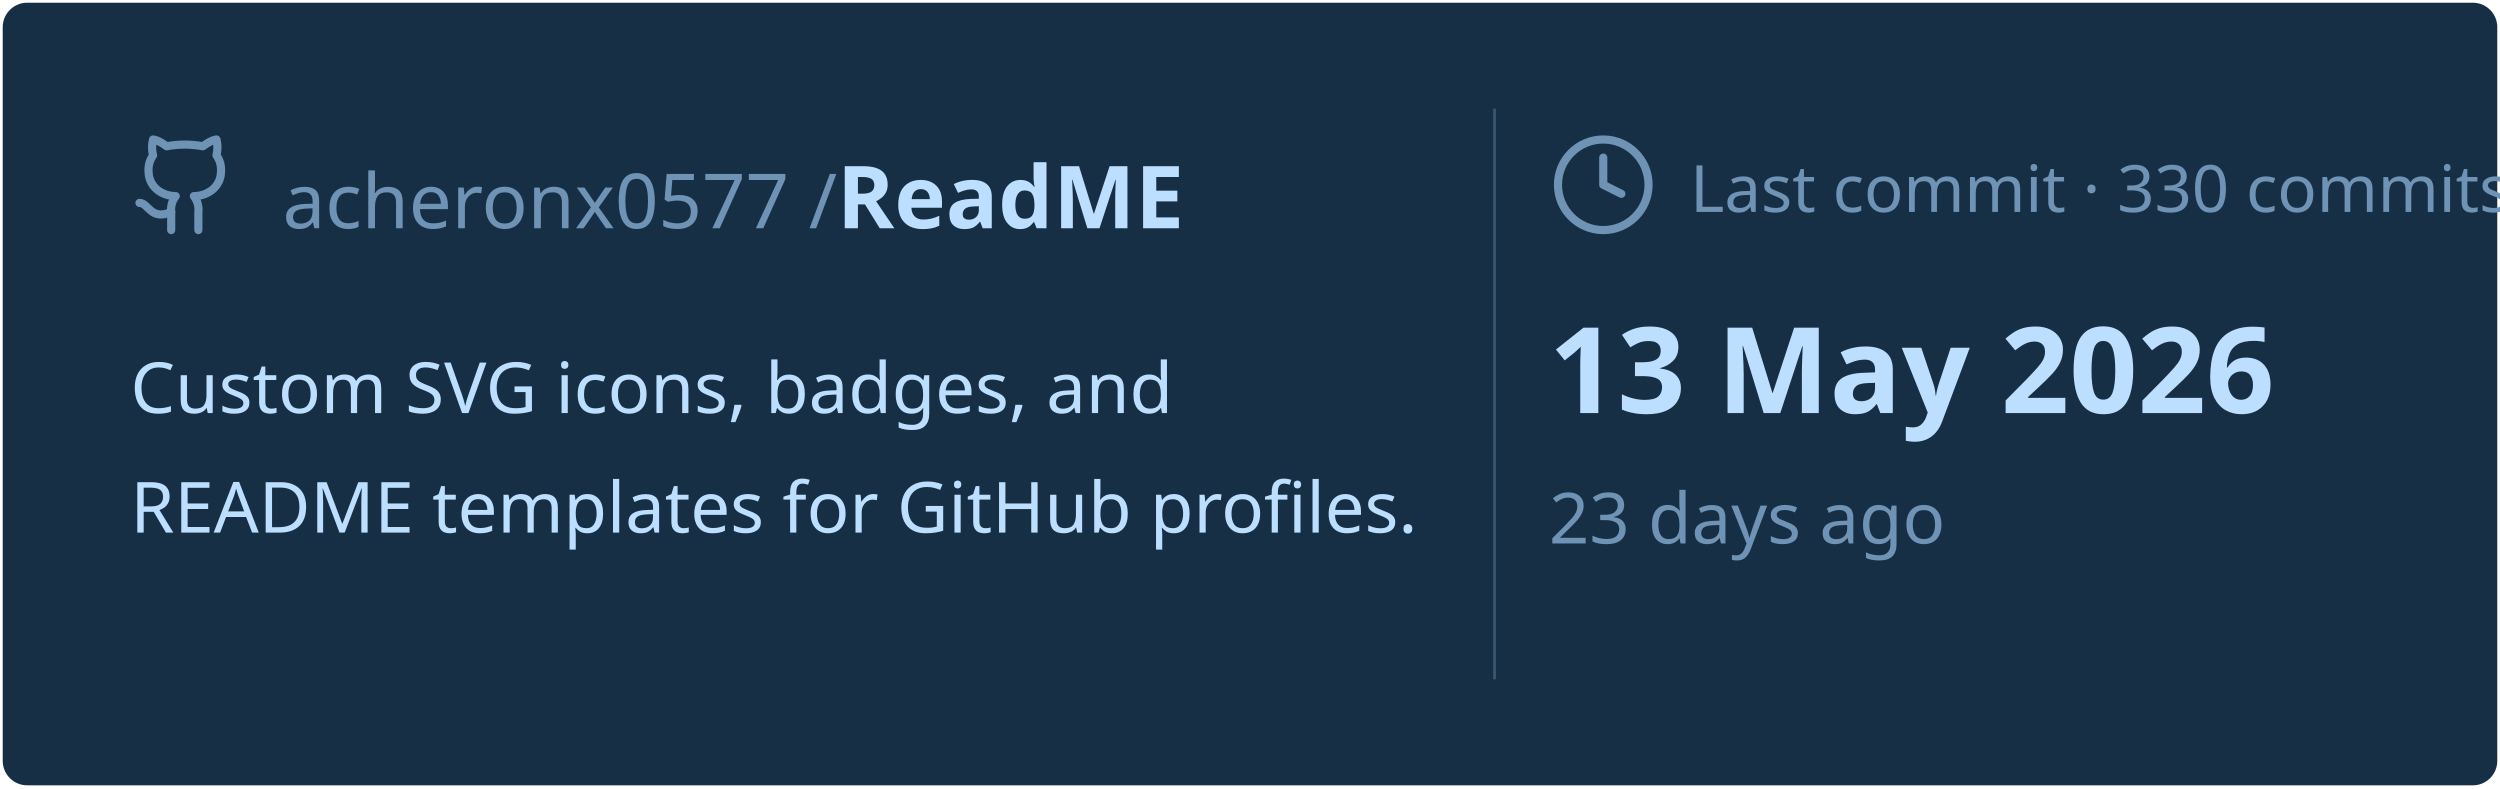
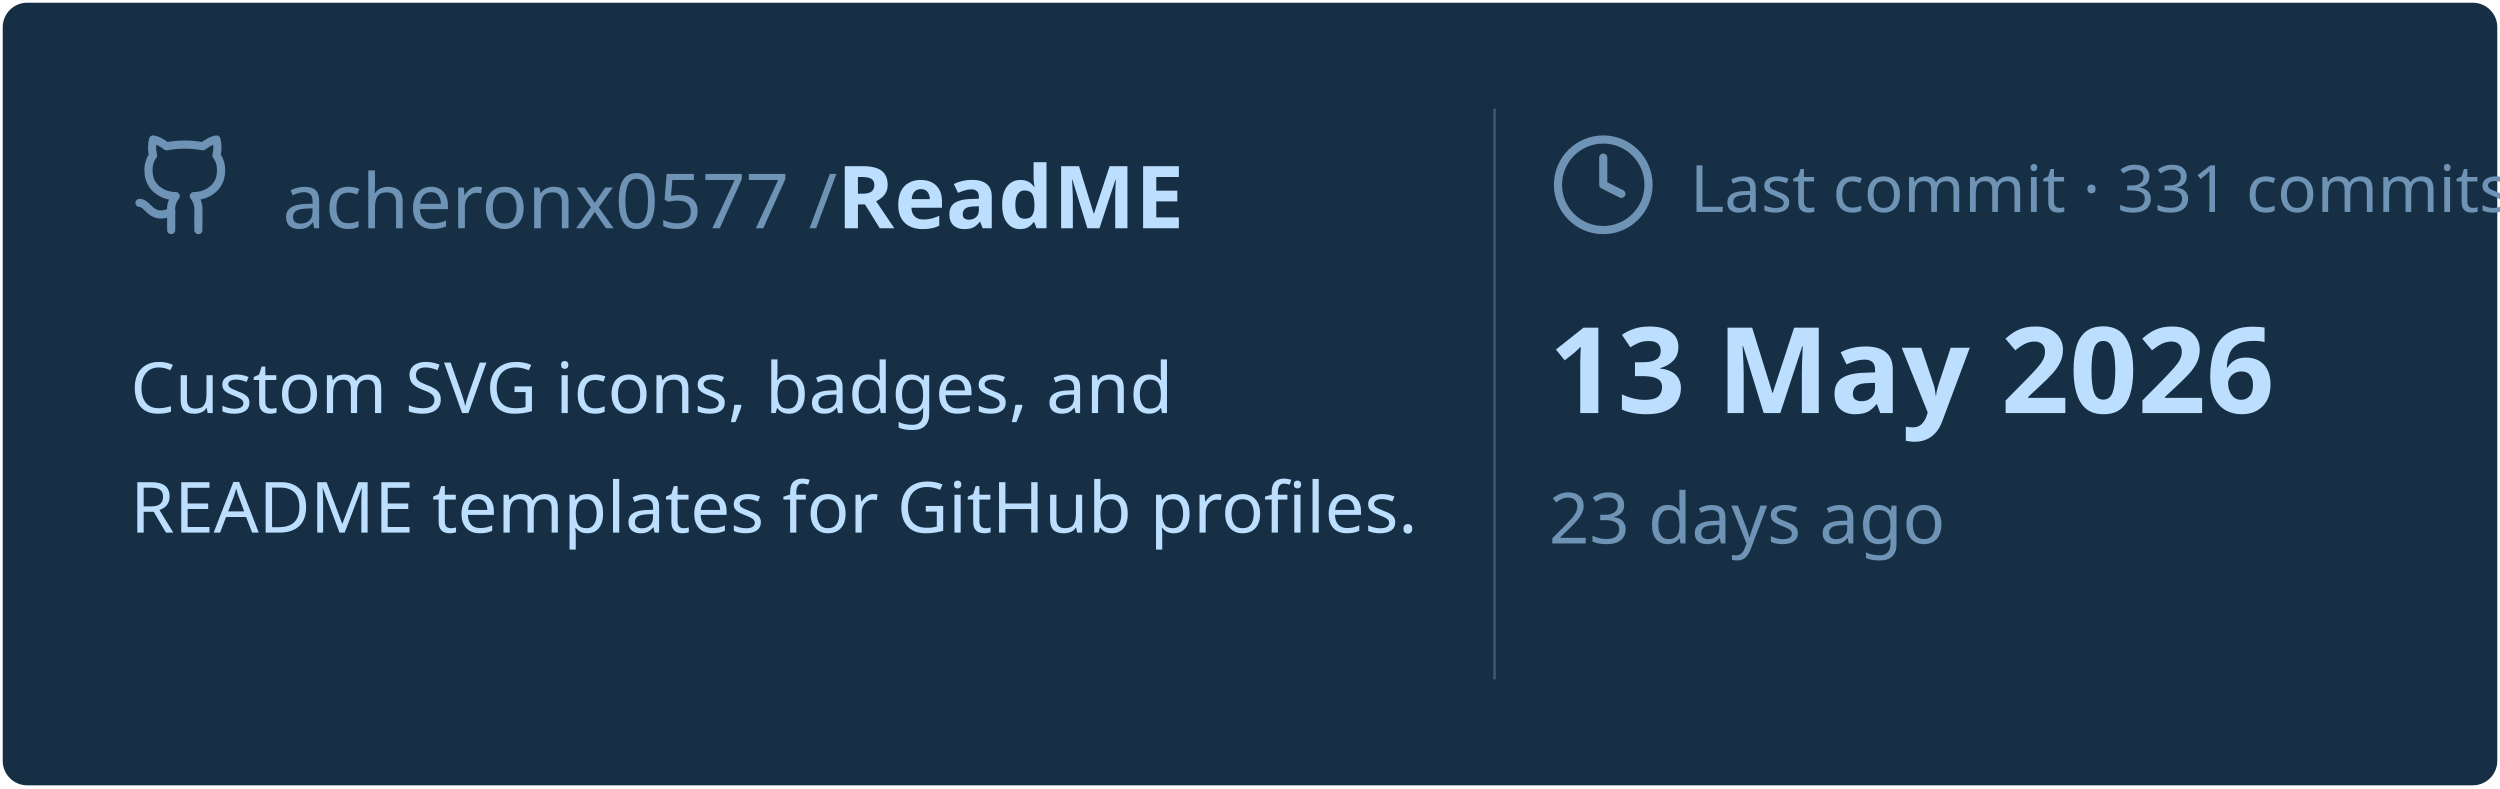
<svg xmlns="http://www.w3.org/2000/svg" viewBox="0 0 460 145" width="460px" height="145px">
  <rect stroke="#000000" stroke-opacity="0" fill="#172F45" rx="4.5" x="0.5" y="0.5" width="459" height="144" />
  <g transform="translate(24, 42)">
    <svg x="0" y="-18" width="20" height="20" viewBox="0 0 24 24" fill="none" stroke="#6E93B5" stroke-width="1.8" stroke-linecap="round" stroke-linejoin="round">
      <path d="M15 22v-4a4.8 4.8 0 0 0-1-3.5c3 0 6-2 6-5.5.08-1.25-.27-2.48-1-3.5.28-1.15.28-2.35 0-3.5 0 0-1 0-3 1.5-2.64-.5-5.36-.5-8 0C6 2 5 2 5 2c-.3 1.15-.3 2.35 0 3.5A5.403 5.403 0 0 0 4 9c0 3.5 3 5.5 6 5.5-.39.49-.68 1.05-.85 1.65-.17.6-.22 1.23-.15 1.85v4" />
      <path d="M9 18c-4.51 2-5-2-7-2" />
    </svg>
    <text x="28" y="0" font-family="&quot;Segoe UI&quot;, Ubuntu, sans-serif" font-size="14" font-weight="400" fill="#6E93B5">acheronx0577 /</text>
    <text x="130" y="0" font-family="&quot;Segoe UI&quot;, Ubuntu, sans-serif" font-size="16" font-weight="700" fill="#BDDFFF">ReadME</text>
  </g>
  <text x="24" y="76" font-family="&quot;Segoe UI&quot;, Ubuntu, sans-serif" font-size="13" font-weight="400" fill="#BDDFFF">Custom SVG icons, badges, and</text>
  <text x="24" y="98" font-family="&quot;Segoe UI&quot;, Ubuntu, sans-serif" font-size="13" font-weight="400" fill="#BDDFFF">README templates for GitHub profiles.</text>
  <line x1="275" y1="20" x2="275" y2="125" stroke="#6E93B5" stroke-width="0.5" stroke-opacity="0.4" />
  <svg x="285" y="24" width="20" height="20" viewBox="0 0 24 24" fill="none" stroke="#6E93B5" stroke-width="1.8" stroke-linecap="round" stroke-linejoin="round">
    <circle cx="12" cy="12" r="10" />
    <polyline points="12 6 12 12 16 14" />
  </svg>
-   <text x="311" y="39" font-family="&quot;Segoe UI&quot;, Ubuntu, sans-serif" font-size="12" font-weight="400" fill="#6E93B5">Last commit · 330 commits</text>
+   <text x="311" y="39" font-family="&quot;Segoe UI&quot;, Ubuntu, sans-serif" font-size="12" font-weight="400" fill="#6E93B5">Last commit · 331 commits</text>
  <text x="285" y="76" font-family="&quot;Segoe UI&quot;, Ubuntu, sans-serif" font-size="22" font-weight="700" fill="#BDDFFF">13 May 2026</text>
  <text x="285" y="100" font-family="&quot;Segoe UI&quot;, Ubuntu, sans-serif" font-size="13" font-weight="400" fill="#6E93B5">23 days ago</text>
</svg>
